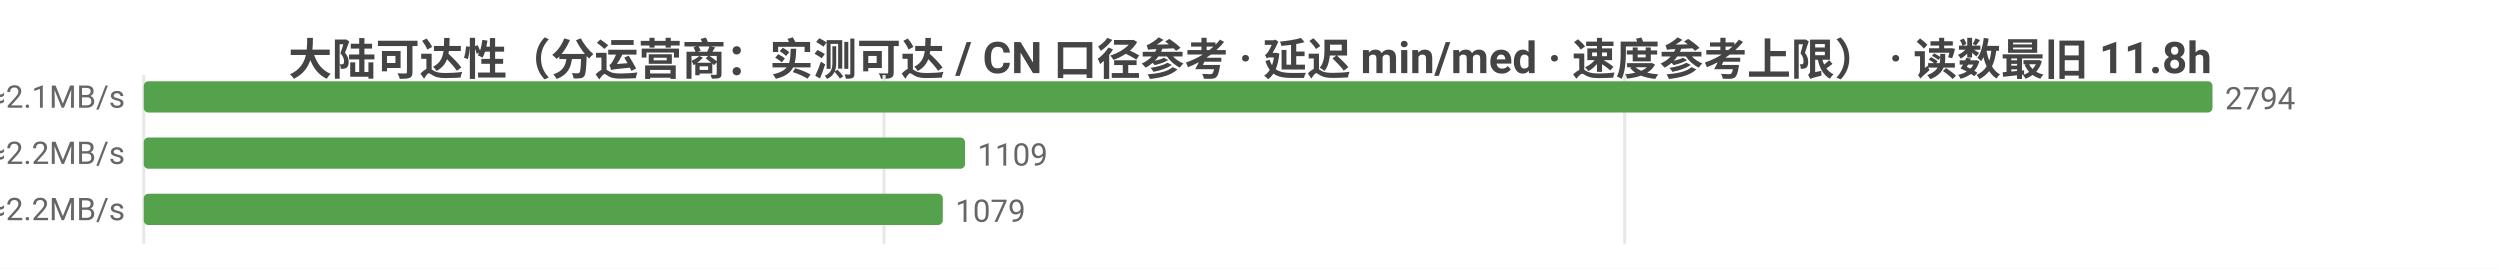
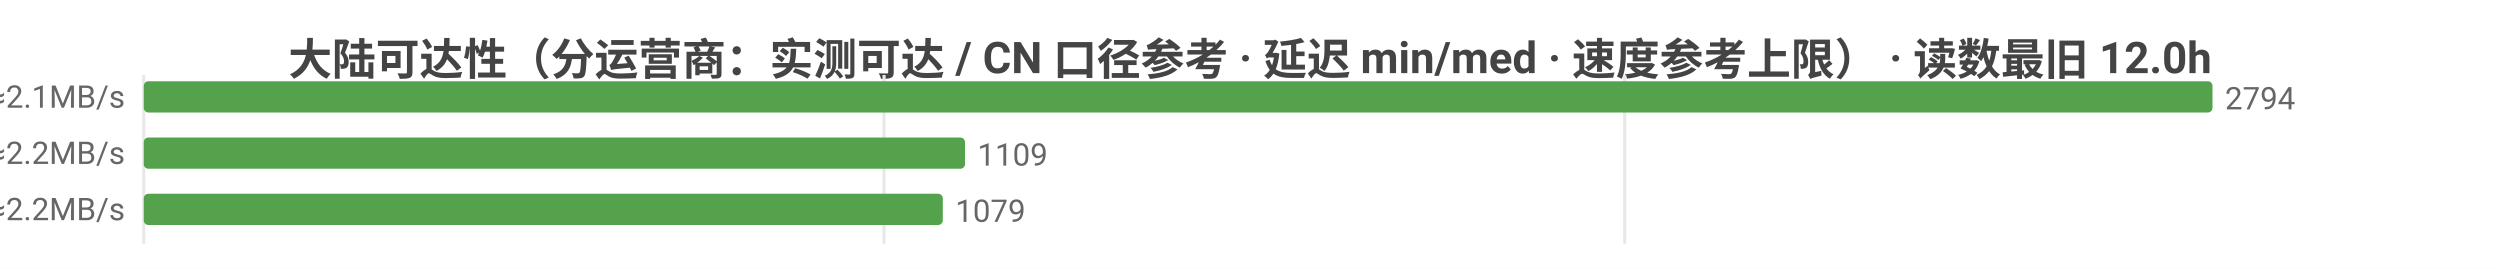
<svg xmlns="http://www.w3.org/2000/svg" width="800" height="86" viewBox="0 0 800 86">
  <rect width="800" height="86" fill="#ffffff" />
  <style>text{font-family:system-ui,-apple-system,'Segoe UI',Roboto,'PingFang SC','Microsoft YaHei','Noto Sans CJK SC',sans-serif}.g{stroke:#e8e8e8;stroke-width:1}.a{stroke:#999;stroke-width:1}.t{font-size:10px;fill:#666}.m{font-size:10px;text-anchor:middle;fill:#666}.e{font-size:10px;text-anchor:end;fill:#666}.l{font-size:11px;fill:#333}.tt{font-size:14px;font-weight:600;text-anchor:middle;fill:#444}.em{font-size:13px;text-anchor:middle;fill:#999}</style>
-   <text class="tt" x="400.0" y="24">大陆可达性（分运营商：实测可达 / CN 口径参考 · 延迟 min/med · 速度参考上限） · 读数最旧 11.8h</text>
+   <text class="tt" x="400.0" y="24">大陆可达性（分运营商：实测可达 / CN 口径参考 · 延迟 min/med · 速度参考上限） · 读数最旧 12.0h</text>
  <line class="g" x1="46" y1="24" x2="46" y2="78" />
  <line class="g" x1="282.9" y1="24" x2="282.9" y2="78" />
  <line class="g" x1="519.9" y1="24" x2="519.9" y2="78" />
  <text class="e" x="40" y="35">中国电信  实测可达 2794/2794 · CN口径 14195  min30/med226ms  ≈2.1MB/s</text>
  <rect x="46" y="26" width="662" height="10" fill="#54a24b" rx="1.5" />
  <text class="t" x="712" y="35">2794</text>
  <text class="e" x="40" y="53">中国联通  实测可达 1109/1109 · CN口径 14195  min30/med219ms  ≈2.2MB/s</text>
  <rect x="46" y="44" width="262.8" height="10" fill="#54a24b" rx="1.5" />
  <text class="t" x="312.8" y="53">1109</text>
  <text class="e" x="40" y="71">中国移动  实测可达 1079/1079 · CN口径 14195  min39/med222ms  ≈2.2MB/s</text>
  <rect x="46" y="62" width="255.7" height="10" fill="#54a24b" rx="1.5" />
  <text class="t" x="305.7" y="71">1079</text>
</svg>
